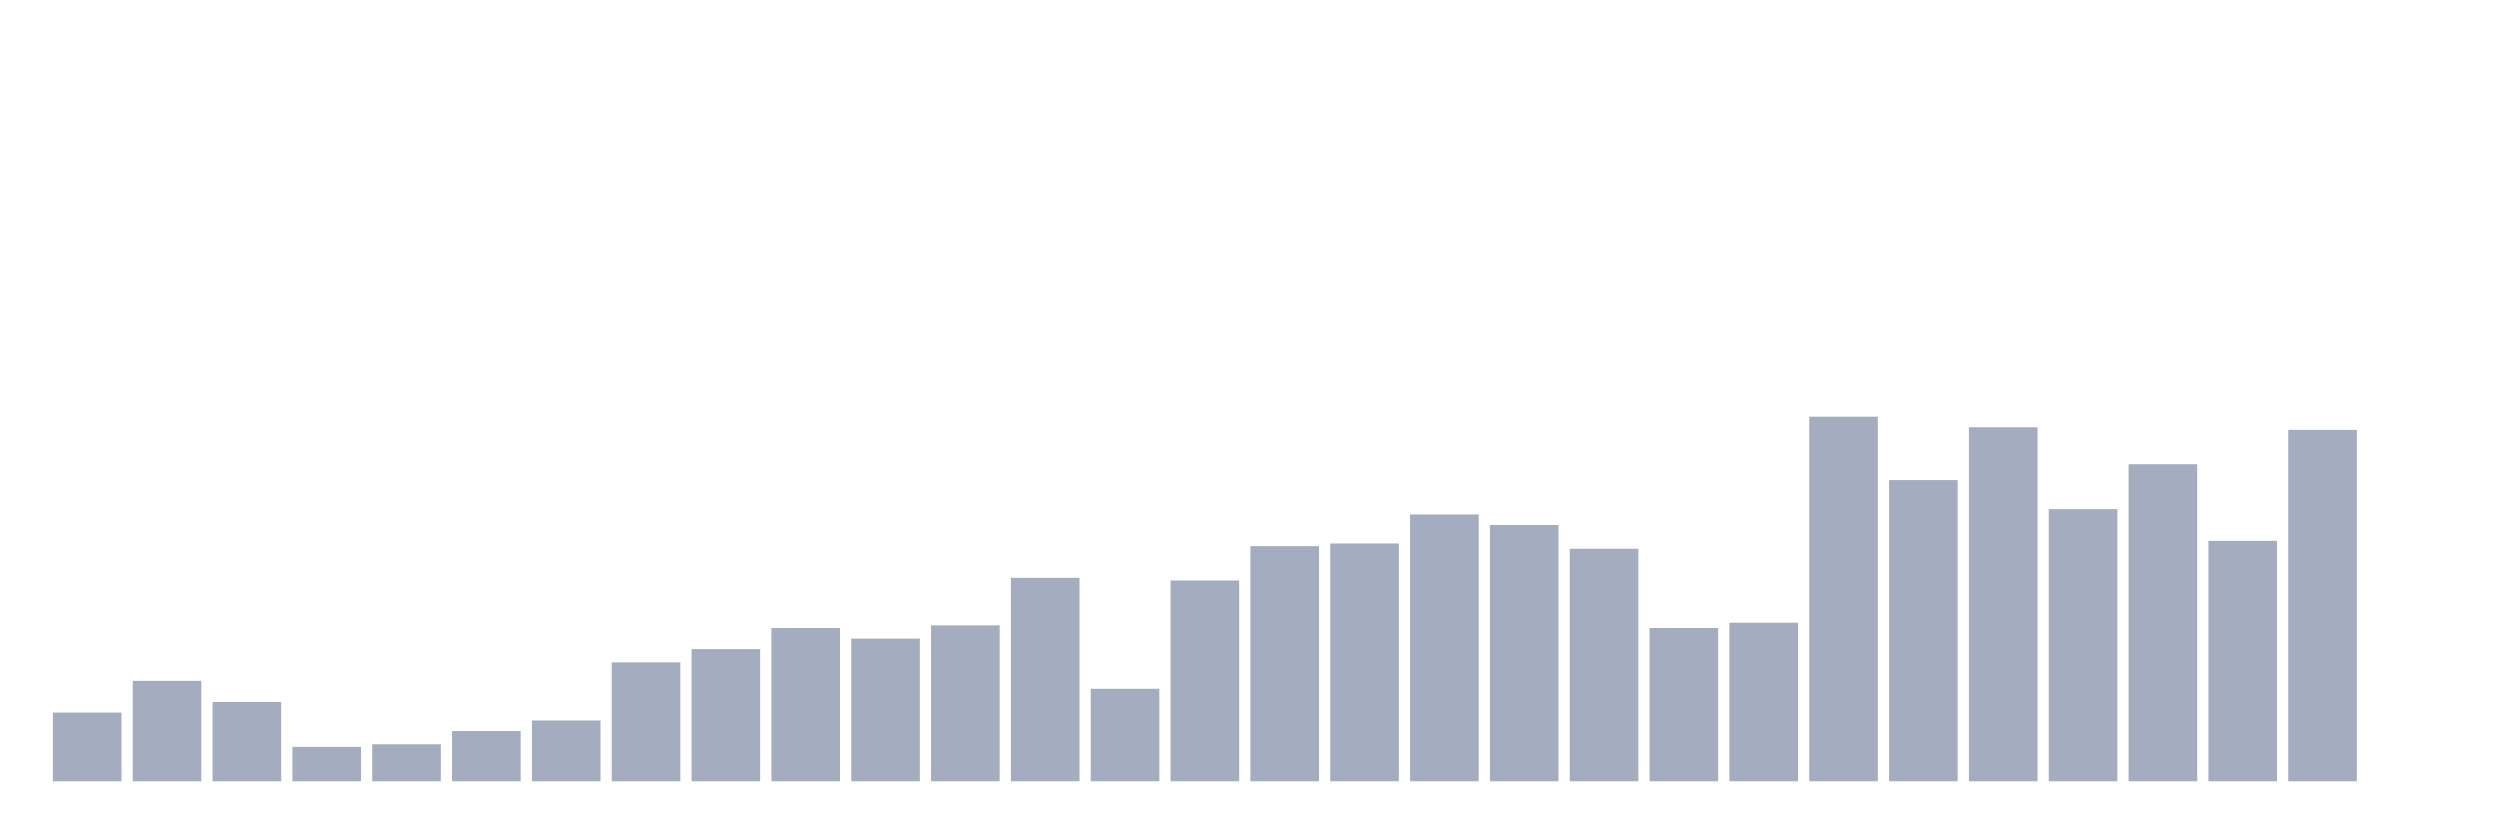
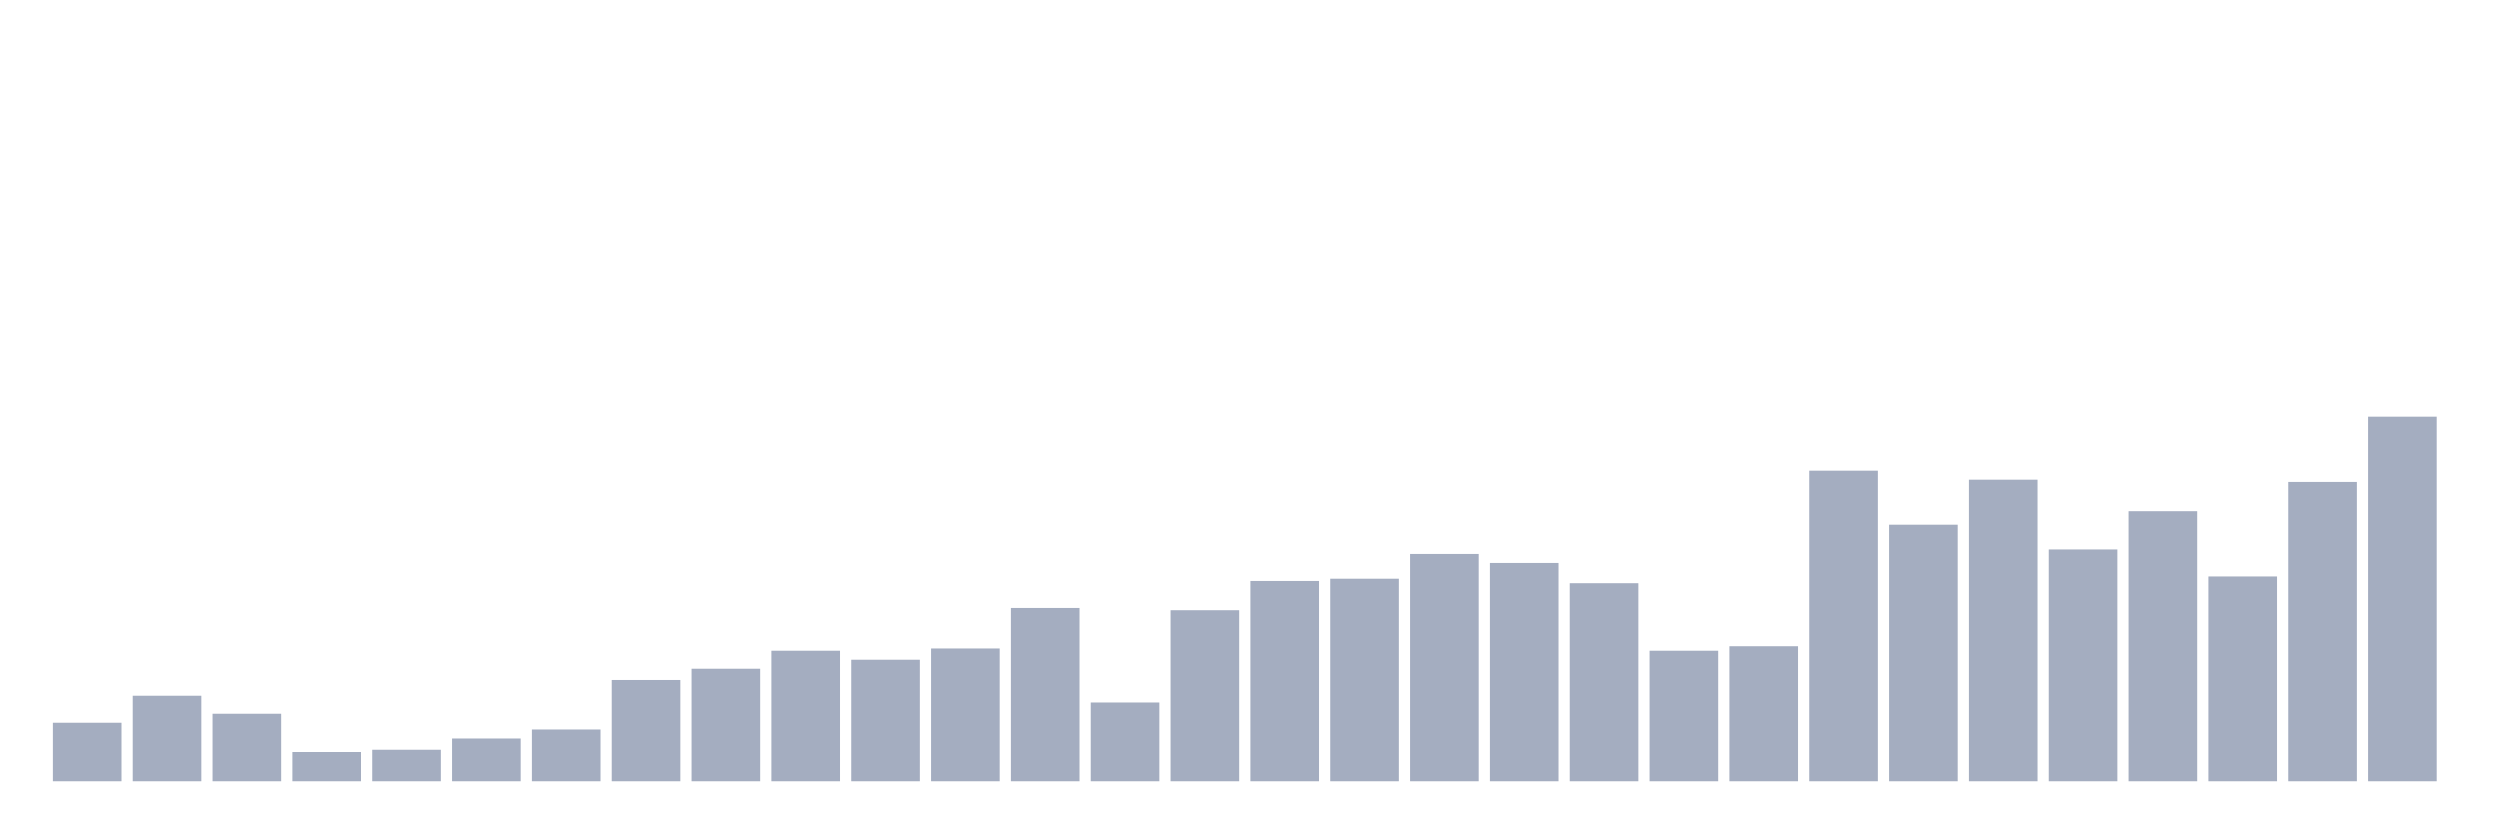
<svg xmlns="http://www.w3.org/2000/svg" viewBox="0 0 480 160">
  <g transform="translate(10,10)">
-     <rect class="bar" x="0.153" width="13.175" y="126.812" height="13.188" fill="rgb(164,173,192)" />
-     <rect class="bar" x="15.482" width="13.175" y="120.725" height="19.275" fill="rgb(164,173,192)" />
-     <rect class="bar" x="30.81" width="13.175" y="124.783" height="15.217" fill="rgb(164,173,192)" />
-     <rect class="bar" x="46.138" width="13.175" y="133.406" height="6.594" fill="rgb(164,173,192)" />
-     <rect class="bar" x="61.466" width="13.175" y="132.899" height="7.101" fill="rgb(164,173,192)" />
-     <rect class="bar" x="76.794" width="13.175" y="130.362" height="9.638" fill="rgb(164,173,192)" />
-     <rect class="bar" x="92.123" width="13.175" y="128.333" height="11.667" fill="rgb(164,173,192)" />
-     <rect class="bar" x="107.451" width="13.175" y="117.174" height="22.826" fill="rgb(164,173,192)" />
-     <rect class="bar" x="122.779" width="13.175" y="114.638" height="25.362" fill="rgb(164,173,192)" />
-     <rect class="bar" x="138.107" width="13.175" y="110.58" height="29.42" fill="rgb(164,173,192)" />
-     <rect class="bar" x="153.436" width="13.175" y="112.609" height="27.391" fill="rgb(164,173,192)" />
-     <rect class="bar" x="168.764" width="13.175" y="110.072" height="29.928" fill="rgb(164,173,192)" />
-     <rect class="bar" x="184.092" width="13.175" y="100.942" height="39.058" fill="rgb(164,173,192)" />
-     <rect class="bar" x="199.42" width="13.175" y="122.246" height="17.754" fill="rgb(164,173,192)" />
-     <rect class="bar" x="214.748" width="13.175" y="101.449" height="38.551" fill="rgb(164,173,192)" />
-     <rect class="bar" x="230.077" width="13.175" y="94.855" height="45.145" fill="rgb(164,173,192)" />
-     <rect class="bar" x="245.405" width="13.175" y="94.348" height="45.652" fill="rgb(164,173,192)" />
-     <rect class="bar" x="260.733" width="13.175" y="88.768" height="51.232" fill="rgb(164,173,192)" />
-     <rect class="bar" x="276.061" width="13.175" y="90.797" height="49.203" fill="rgb(164,173,192)" />
-     <rect class="bar" x="291.39" width="13.175" y="95.362" height="44.638" fill="rgb(164,173,192)" />
-     <rect class="bar" x="306.718" width="13.175" y="110.58" height="29.42" fill="rgb(164,173,192)" />
-     <rect class="bar" x="322.046" width="13.175" y="109.565" height="30.435" fill="rgb(164,173,192)" />
-     <rect class="bar" x="337.374" width="13.175" y="70" height="70" fill="rgb(164,173,192)" />
-     <rect class="bar" x="352.702" width="13.175" y="82.174" height="57.826" fill="rgb(164,173,192)" />
-     <rect class="bar" x="368.031" width="13.175" y="72.029" height="67.971" fill="rgb(164,173,192)" />
-     <rect class="bar" x="383.359" width="13.175" y="87.754" height="52.246" fill="rgb(164,173,192)" />
-     <rect class="bar" x="398.687" width="13.175" y="79.13" height="60.87" fill="rgb(164,173,192)" />
-     <rect class="bar" x="414.015" width="13.175" y="93.841" height="46.159" fill="rgb(164,173,192)" />
-     <rect class="bar" x="429.344" width="13.175" y="72.536" height="67.464" fill="rgb(164,173,192)" />
-     <rect class="bar" x="444.672" width="13.175" y="140" height="0" fill="rgb(164,173,192)" />
+     <rect class="bar" x="0.153" width="13.175" y="128.765" height="11.235" fill="rgb(164,173,192)" />
+     <rect class="bar" x="15.482" width="13.175" y="123.58" height="16.42" fill="rgb(164,173,192)" />
+     <rect class="bar" x="30.81" width="13.175" y="127.037" height="12.963" fill="rgb(164,173,192)" />
+     <rect class="bar" x="46.138" width="13.175" y="134.383" height="5.617" fill="rgb(164,173,192)" />
+     <rect class="bar" x="61.466" width="13.175" y="133.951" height="6.049" fill="rgb(164,173,192)" />
+     <rect class="bar" x="76.794" width="13.175" y="131.79" height="8.21" fill="rgb(164,173,192)" />
+     <rect class="bar" x="92.123" width="13.175" y="130.062" height="9.938" fill="rgb(164,173,192)" />
+     <rect class="bar" x="107.451" width="13.175" y="120.556" height="19.444" fill="rgb(164,173,192)" />
+     <rect class="bar" x="122.779" width="13.175" y="118.395" height="21.605" fill="rgb(164,173,192)" />
+     <rect class="bar" x="138.107" width="13.175" y="114.938" height="25.062" fill="rgb(164,173,192)" />
+     <rect class="bar" x="153.436" width="13.175" y="116.667" height="23.333" fill="rgb(164,173,192)" />
+     <rect class="bar" x="168.764" width="13.175" y="114.506" height="25.494" fill="rgb(164,173,192)" />
+     <rect class="bar" x="184.092" width="13.175" y="106.728" height="33.272" fill="rgb(164,173,192)" />
+     <rect class="bar" x="199.42" width="13.175" y="124.877" height="15.123" fill="rgb(164,173,192)" />
+     <rect class="bar" x="214.748" width="13.175" y="107.16" height="32.84" fill="rgb(164,173,192)" />
+     <rect class="bar" x="230.077" width="13.175" y="101.543" height="38.457" fill="rgb(164,173,192)" />
+     <rect class="bar" x="245.405" width="13.175" y="101.111" height="38.889" fill="rgb(164,173,192)" />
+     <rect class="bar" x="260.733" width="13.175" y="96.358" height="43.642" fill="rgb(164,173,192)" />
+     <rect class="bar" x="276.061" width="13.175" y="98.086" height="41.914" fill="rgb(164,173,192)" />
+     <rect class="bar" x="291.39" width="13.175" y="101.975" height="38.025" fill="rgb(164,173,192)" />
+     <rect class="bar" x="306.718" width="13.175" y="114.938" height="25.062" fill="rgb(164,173,192)" />
+     <rect class="bar" x="322.046" width="13.175" y="114.074" height="25.926" fill="rgb(164,173,192)" />
+     <rect class="bar" x="337.374" width="13.175" y="80.37" height="59.63" fill="rgb(164,173,192)" />
+     <rect class="bar" x="352.702" width="13.175" y="90.741" height="49.259" fill="rgb(164,173,192)" />
+     <rect class="bar" x="368.031" width="13.175" y="82.099" height="57.901" fill="rgb(164,173,192)" />
+     <rect class="bar" x="383.359" width="13.175" y="95.494" height="44.506" fill="rgb(164,173,192)" />
+     <rect class="bar" x="398.687" width="13.175" y="88.148" height="51.852" fill="rgb(164,173,192)" />
+     <rect class="bar" x="414.015" width="13.175" y="100.679" height="39.321" fill="rgb(164,173,192)" />
+     <rect class="bar" x="429.344" width="13.175" y="82.531" height="57.469" fill="rgb(164,173,192)" />
+     <rect class="bar" x="444.672" width="13.175" y="70" height="70" fill="rgb(164,173,192)" />
  </g>
</svg>
